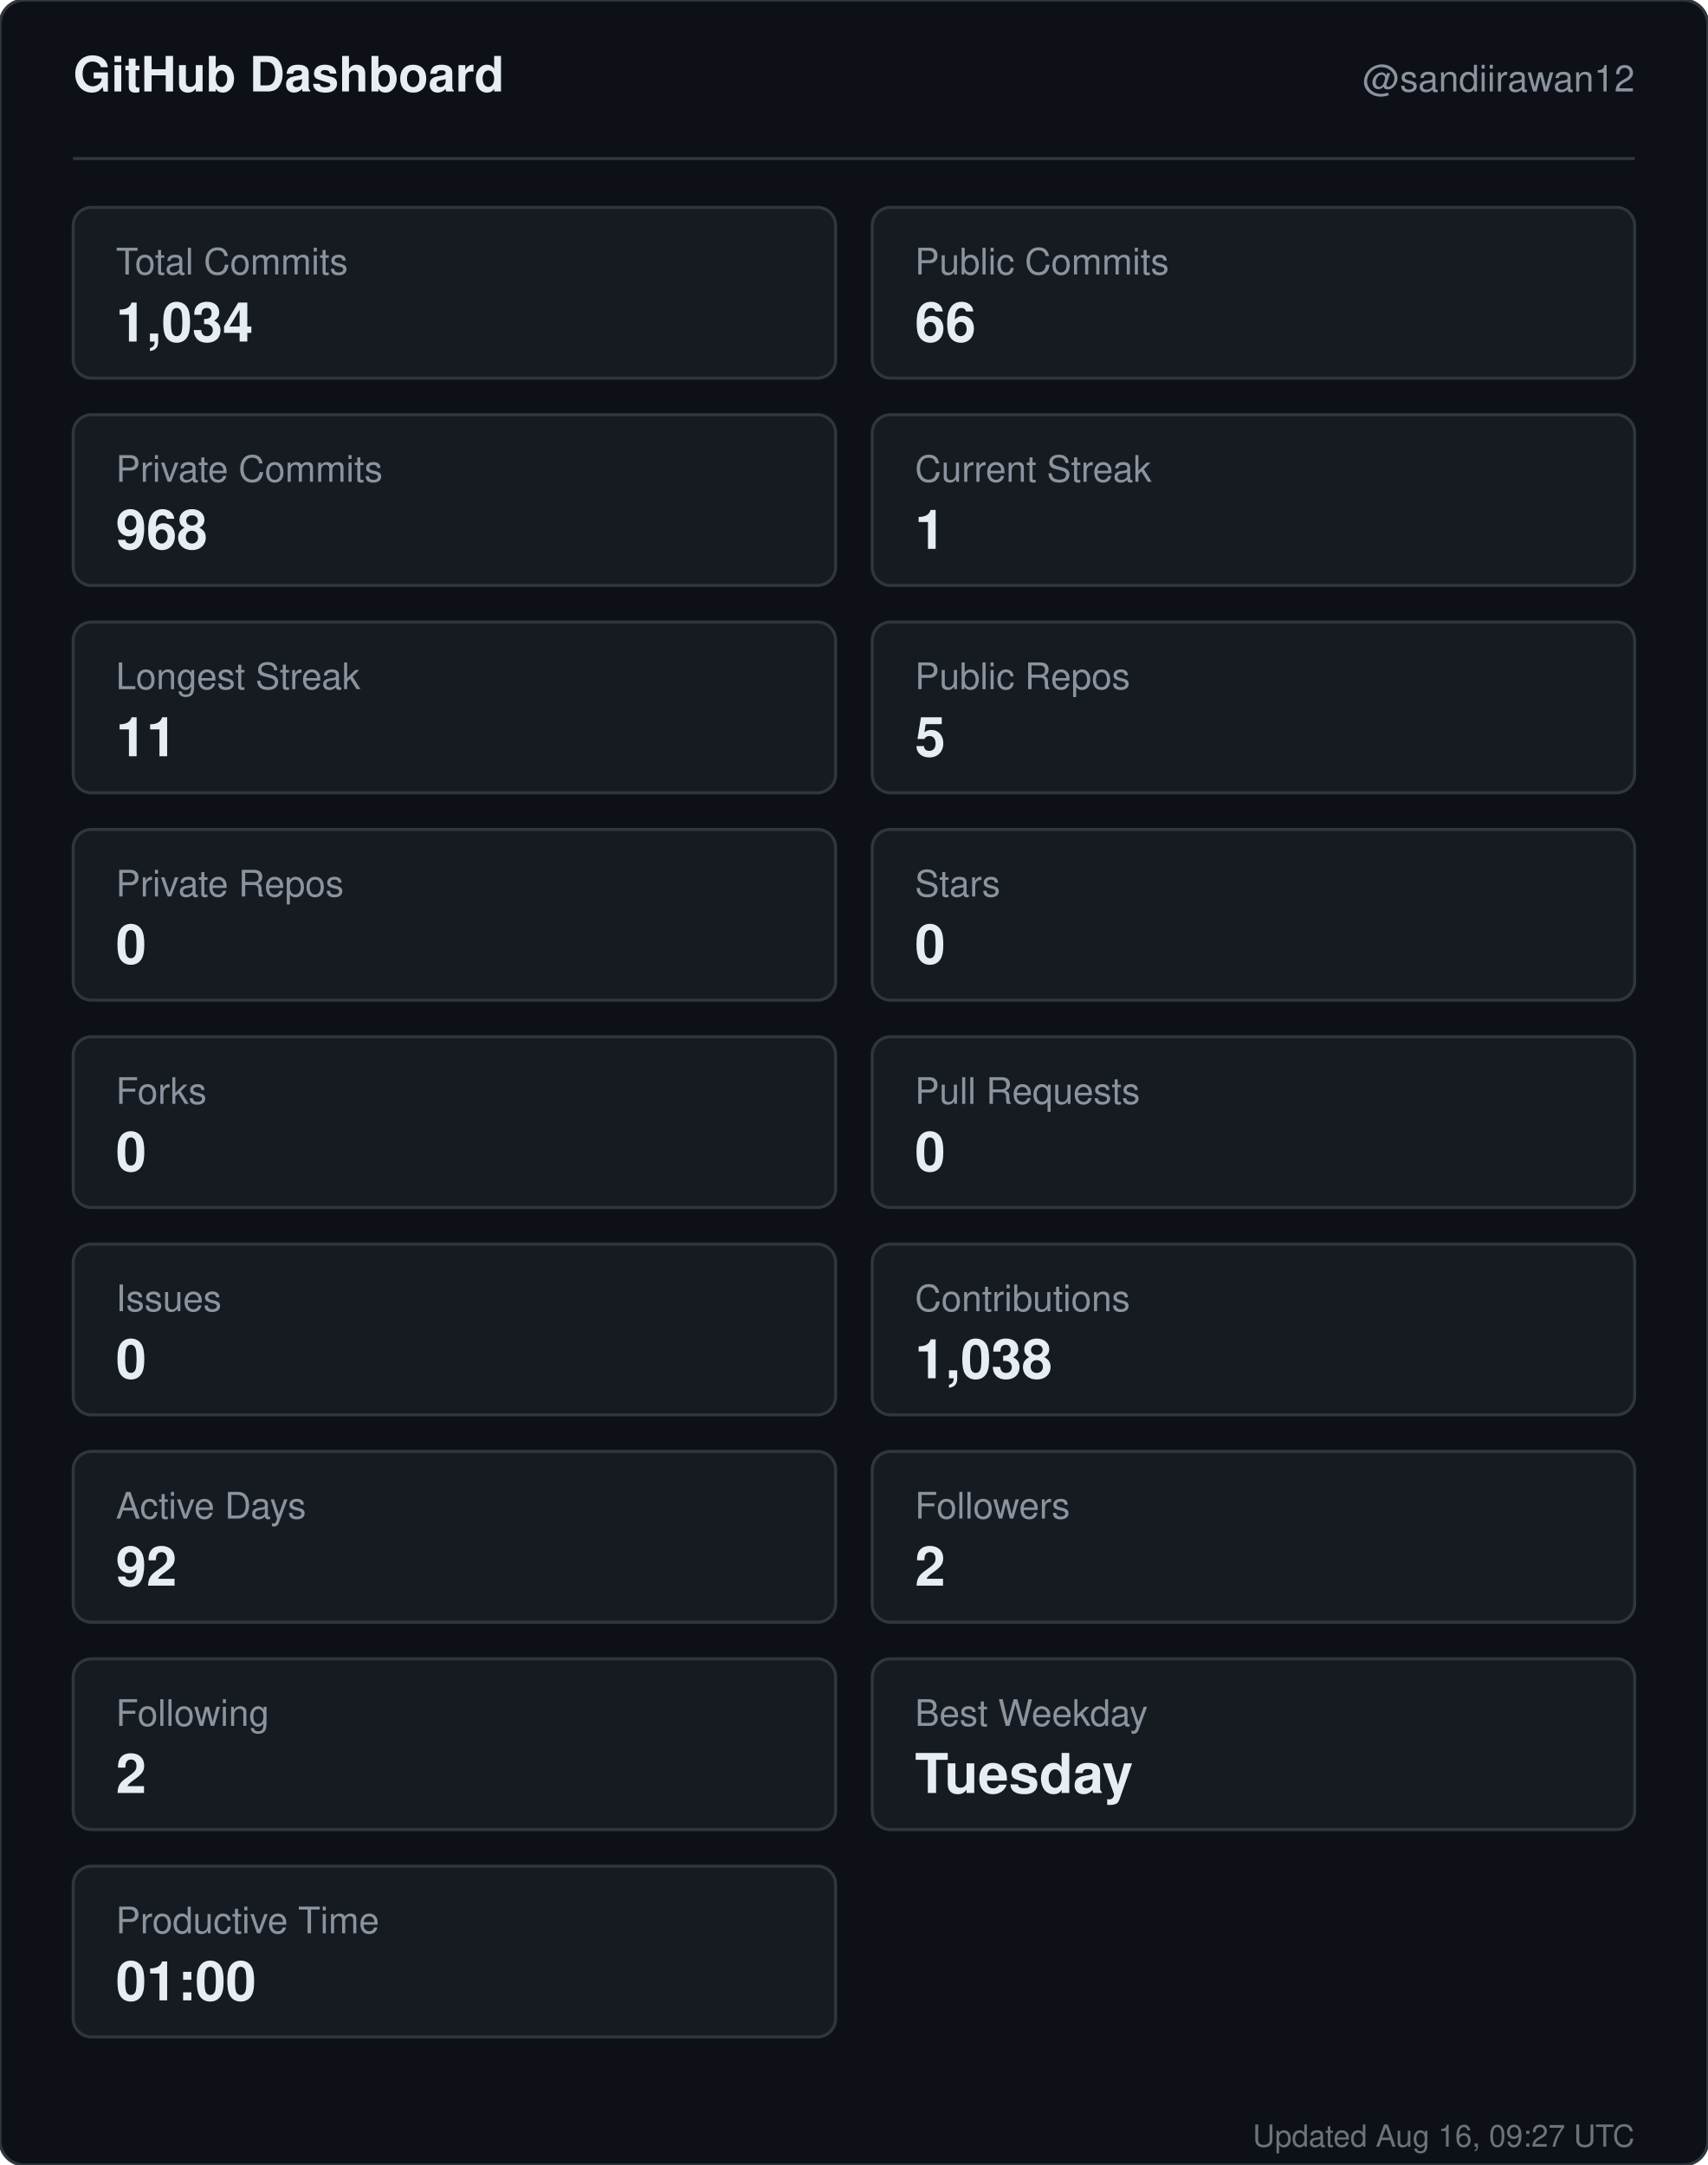
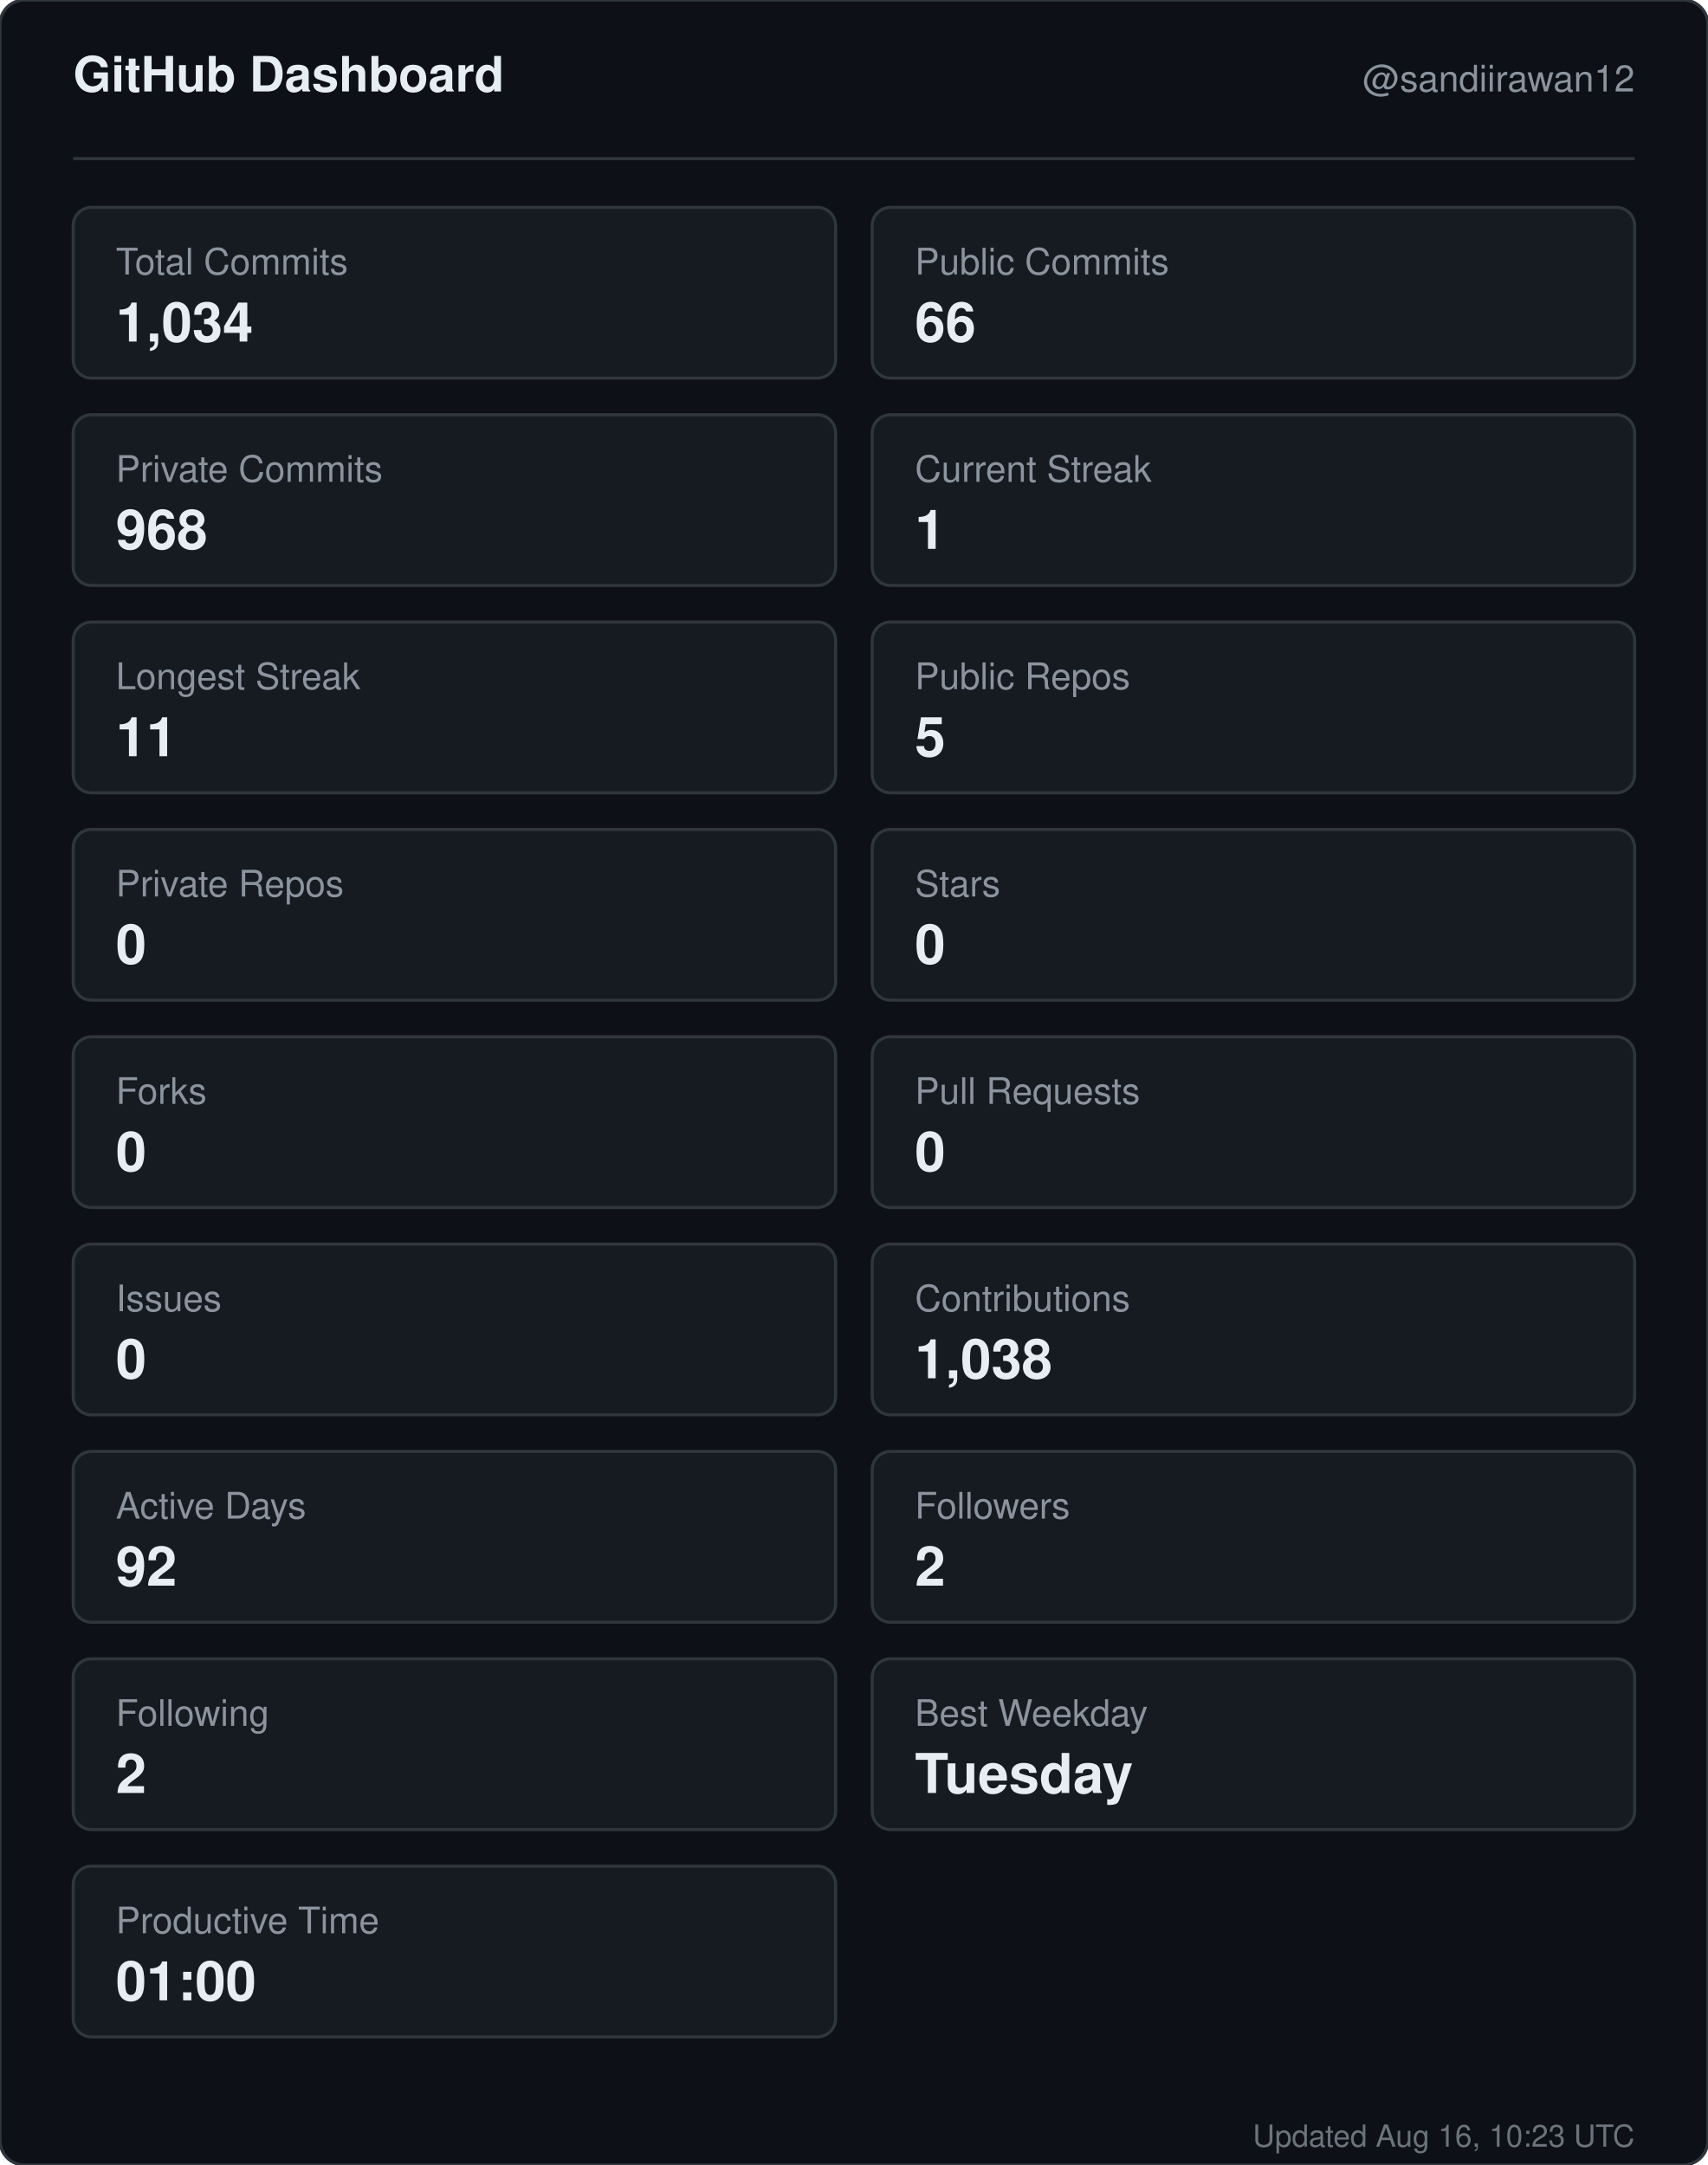
<svg xmlns="http://www.w3.org/2000/svg" width="560" height="710" viewBox="0 0 560 710" role="img" aria-label="GitHub dashboard for sandiirawan12">
  <rect width="560" height="710" rx="8" fill="#0d1117" stroke="#30363d" />
  <g font-family="-apple-system, BlinkMacSystemFont, Segoe UI, Helvetica, Arial, sans-serif">
    <text x="24" y="30" fill="#e6edf3" font-size="16" font-weight="700">GitHub Dashboard</text>
    <text x="536" y="30" fill="#8b949e" font-size="12" text-anchor="end">@sandiirawan12</text>
    <line x1="24" y1="52" x2="536" y2="52" stroke="#30363d" />
    <rect x="24" y="68" width="250" height="56" rx="6" fill="#161b22" stroke="#30363d" />
    <text x="38" y="90" fill="#8b949e" font-size="12">Total Commits</text>
    <text x="38" y="112" fill="#e6edf3" font-size="18" font-weight="700">1,034</text>
    <rect x="286" y="68" width="250" height="56" rx="6" fill="#161b22" stroke="#30363d" />
    <text x="300" y="90" fill="#8b949e" font-size="12">Public Commits</text>
    <text x="300" y="112" fill="#e6edf3" font-size="18" font-weight="700">66</text>
    <rect x="24" y="136" width="250" height="56" rx="6" fill="#161b22" stroke="#30363d" />
    <text x="38" y="158" fill="#8b949e" font-size="12">Private Commits</text>
    <text x="38" y="180" fill="#e6edf3" font-size="18" font-weight="700">968</text>
    <rect x="286" y="136" width="250" height="56" rx="6" fill="#161b22" stroke="#30363d" />
    <text x="300" y="158" fill="#8b949e" font-size="12">Current Streak</text>
    <text x="300" y="180" fill="#e6edf3" font-size="18" font-weight="700">1</text>
    <rect x="24" y="204" width="250" height="56" rx="6" fill="#161b22" stroke="#30363d" />
    <text x="38" y="226" fill="#8b949e" font-size="12">Longest Streak</text>
    <text x="38" y="248" fill="#e6edf3" font-size="18" font-weight="700">11</text>
    <rect x="286" y="204" width="250" height="56" rx="6" fill="#161b22" stroke="#30363d" />
    <text x="300" y="226" fill="#8b949e" font-size="12">Public Repos</text>
    <text x="300" y="248" fill="#e6edf3" font-size="18" font-weight="700">5</text>
    <rect x="24" y="272" width="250" height="56" rx="6" fill="#161b22" stroke="#30363d" />
    <text x="38" y="294" fill="#8b949e" font-size="12">Private Repos</text>
    <text x="38" y="316" fill="#e6edf3" font-size="18" font-weight="700">0</text>
    <rect x="286" y="272" width="250" height="56" rx="6" fill="#161b22" stroke="#30363d" />
    <text x="300" y="294" fill="#8b949e" font-size="12">Stars</text>
    <text x="300" y="316" fill="#e6edf3" font-size="18" font-weight="700">0</text>
    <rect x="24" y="340" width="250" height="56" rx="6" fill="#161b22" stroke="#30363d" />
    <text x="38" y="362" fill="#8b949e" font-size="12">Forks</text>
    <text x="38" y="384" fill="#e6edf3" font-size="18" font-weight="700">0</text>
    <rect x="286" y="340" width="250" height="56" rx="6" fill="#161b22" stroke="#30363d" />
    <text x="300" y="362" fill="#8b949e" font-size="12">Pull Requests</text>
    <text x="300" y="384" fill="#e6edf3" font-size="18" font-weight="700">0</text>
    <rect x="24" y="408" width="250" height="56" rx="6" fill="#161b22" stroke="#30363d" />
    <text x="38" y="430" fill="#8b949e" font-size="12">Issues</text>
    <text x="38" y="452" fill="#e6edf3" font-size="18" font-weight="700">0</text>
    <rect x="286" y="408" width="250" height="56" rx="6" fill="#161b22" stroke="#30363d" />
    <text x="300" y="430" fill="#8b949e" font-size="12">Contributions</text>
    <text x="300" y="452" fill="#e6edf3" font-size="18" font-weight="700">1,038</text>
    <rect x="24" y="476" width="250" height="56" rx="6" fill="#161b22" stroke="#30363d" />
    <text x="38" y="498" fill="#8b949e" font-size="12">Active Days</text>
    <text x="38" y="520" fill="#e6edf3" font-size="18" font-weight="700">92</text>
    <rect x="286" y="476" width="250" height="56" rx="6" fill="#161b22" stroke="#30363d" />
    <text x="300" y="498" fill="#8b949e" font-size="12">Followers</text>
    <text x="300" y="520" fill="#e6edf3" font-size="18" font-weight="700">2</text>
    <rect x="24" y="544" width="250" height="56" rx="6" fill="#161b22" stroke="#30363d" />
    <text x="38" y="566" fill="#8b949e" font-size="12">Following</text>
    <text x="38" y="588" fill="#e6edf3" font-size="18" font-weight="700">2</text>
    <rect x="286" y="544" width="250" height="56" rx="6" fill="#161b22" stroke="#30363d" />
    <text x="300" y="566" fill="#8b949e" font-size="12">Best Weekday</text>
    <text x="300" y="588" fill="#e6edf3" font-size="18" font-weight="700">Tuesday</text>
    <rect x="24" y="612" width="250" height="56" rx="6" fill="#161b22" stroke="#30363d" />
    <text x="38" y="634" fill="#8b949e" font-size="12">Productive Time</text>
    <text x="38" y="656" fill="#e6edf3" font-size="18" font-weight="700">01:00</text>
-     <text x="536" y="704" fill="#8b949e" font-size="10" text-anchor="end" opacity="0.75">Updated Aug 16, 09:27 UTC</text>
+     <text x="536" y="704" fill="#8b949e" font-size="10" text-anchor="end" opacity="0.75">Updated Aug 16, 10:23 UTC</text>
  </g>
</svg>
